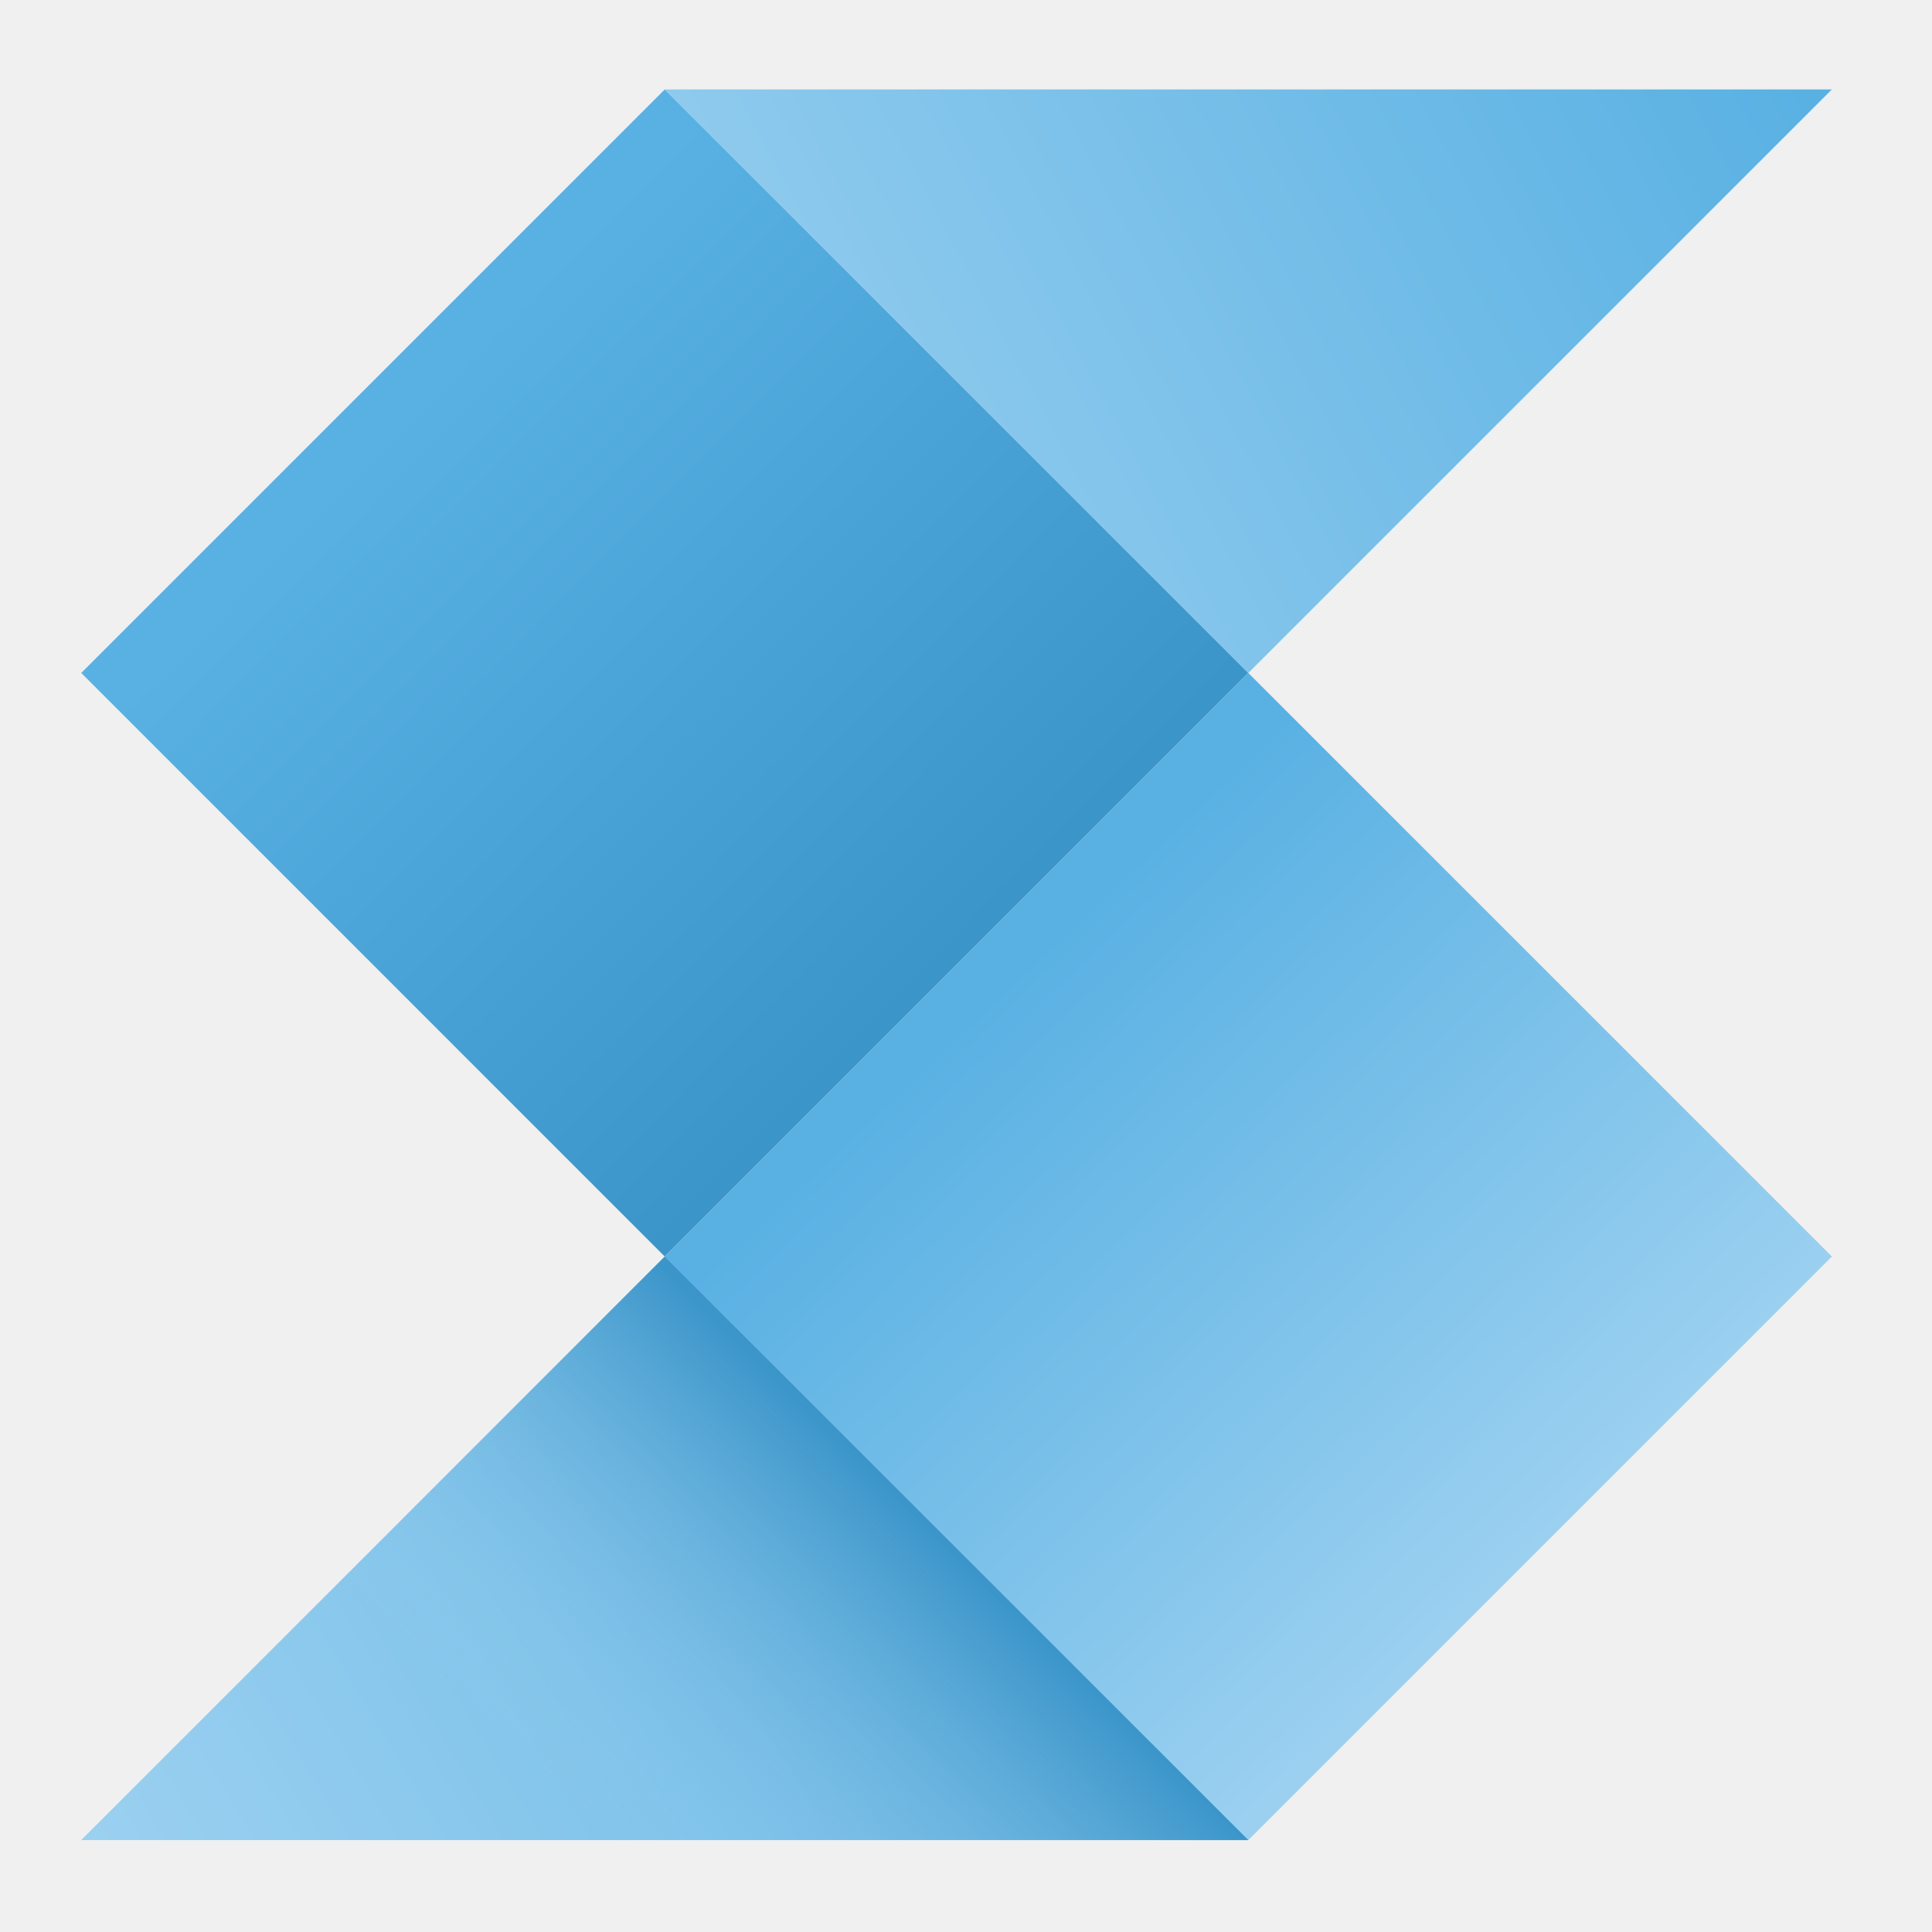
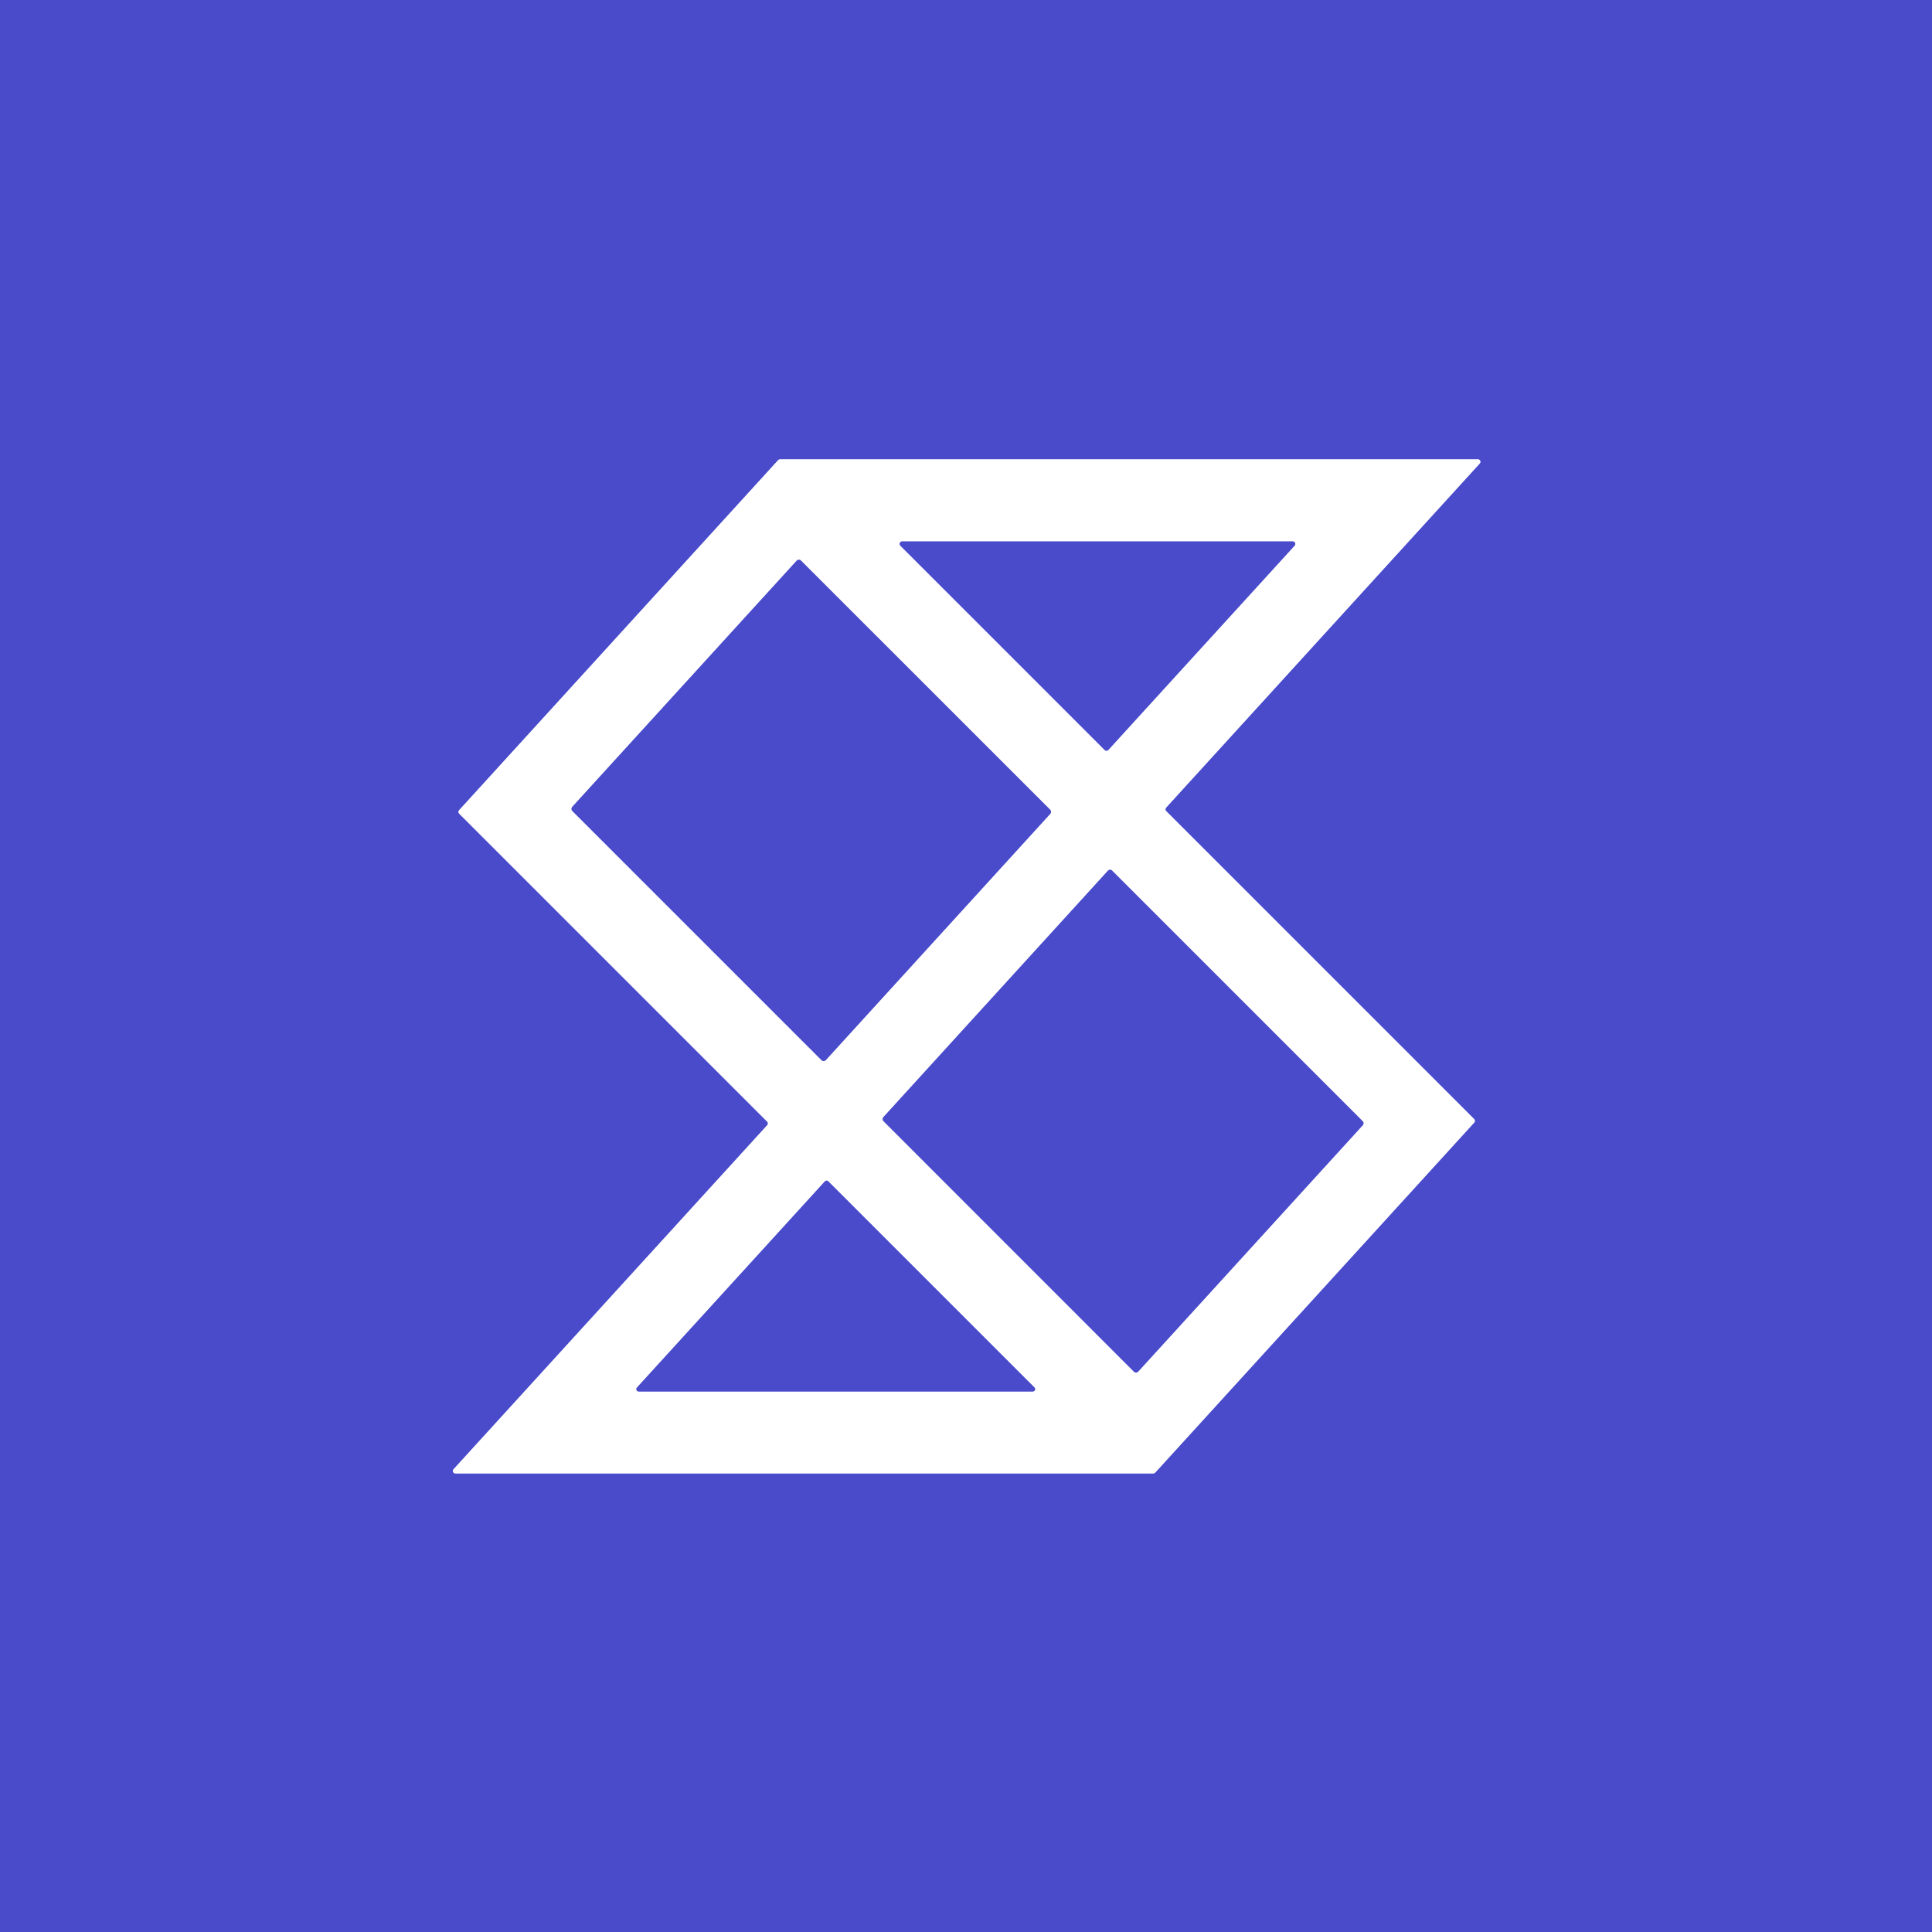
- <svg xmlns="http://www.w3.org/2000/svg" width="128" height="128" viewBox="0 0 128 128" fill="none">
-   <path d="M44.042 5.925L5.381 44.586L44.042 83.248L82.703 44.586L44.042 5.925Z" fill="url(#paint0_linear_58_8120)" />
-   <path d="M82.705 44.586L44.044 83.247L82.705 121.909L121.367 83.247L82.705 44.586Z" fill="url(#paint1_linear_58_8120)" />
-   <path d="M44.043 5.926L82.703 44.586L121.365 5.926H44.043Z" fill="url(#paint2_linear_58_8120)" />
-   <path d="M44.043 83.248L5.381 121.909H82.703L44.043 83.248Z" fill="url(#paint3_linear_58_8120)" />
-   <path d="M44.043 83.248L5.381 121.909H82.703L44.043 83.248Z" fill="url(#paint4_linear_58_8120)" />
-   <defs>
-     <linearGradient id="paint0_linear_58_8120" x1="63.094" y1="63.449" x2="26.609" y2="27.327" gradientUnits="userSpaceOnUse">
-       <stop stop-color="#3B95C9" />
-       <stop offset="1" stop-color="#59B1E3" />
-     </linearGradient>
-     <linearGradient id="paint1_linear_58_8120" x1="66.117" y1="65.806" x2="101.508" y2="103.021" gradientUnits="userSpaceOnUse">
-       <stop stop-color="#59B1E3" />
-       <stop offset="1" stop-color="#9BD0F0" />
-     </linearGradient>
-     <linearGradient id="paint2_linear_58_8120" x1="114.84" y1="-2.266" x2="42.487" y2="36.425" gradientUnits="userSpaceOnUse">
-       <stop stop-color="#59B1E3" />
-       <stop offset="1" stop-color="#9BD0F0" />
-     </linearGradient>
-     <linearGradient id="paint3_linear_58_8120" x1="84.981" y1="89.462" x2="12.639" y2="133.372" gradientUnits="userSpaceOnUse">
-       <stop stop-color="#59B1E3" />
-       <stop offset="1" stop-color="#9BD0F0" />
-     </linearGradient>
-     <linearGradient id="paint4_linear_58_8120" x1="63.12" y1="102.502" x2="41.959" y2="124.03" gradientUnits="userSpaceOnUse">
-       <stop stop-color="#3B95C9" />
-       <stop offset="1" stop-color="#9BD0F0" stop-opacity="0" />
-     </linearGradient>
-   </defs>
+ <svg xmlns="http://www.w3.org/2000/svg" version="1.1" viewBox="0.00 0.00 256.00 256.00" width="128" height="128">
+   <g stroke-width="2.00" fill="none" stroke-linecap="butt">
+     <path stroke="#a4a5e5" vector-effect="non-scaling-stroke" d="   M 154.52 107.47   A 0.33 0.33 0.0 0 1 154.51 107.02   L 196.08 61.41   A 0.33 0.33 0.0 0 0 195.83 60.86   L 103.36 60.86   A 0.33 0.33 0.0 0 0 103.11 60.97   L 60.83 107.36   A 0.33 0.33 0.0 0 0 60.84 107.81   L 101.66 148.63   A 0.33 0.33 0.0 0 1 101.67 149.08   L 60.09 194.69   A 0.33 0.33 0.0 0 0 60.34 195.24   L 152.82 195.24   A 0.33 0.33 0.0 0 0 153.07 195.13   L 195.35 148.74   A 0.33 0.33 0.0 0 0 195.34 148.29   L 154.52 107.47" />
+     <path stroke="#a4a5e5" vector-effect="non-scaling-stroke" d="   M 146.39 99.39   A 0.33 0.33 0.0 0 0 146.86 99.37   L 171.55 72.29   A 0.33 0.33 0.0 0 0 171.30 71.74   L 119.54 71.74   A 0.33 0.33 0.0 0 0 119.30 72.30   L 146.39 99.39" />
+     <path stroke="#a4a5e5" vector-effect="non-scaling-stroke" d="   M 75.83 106.91   A 0.40 0.40 0.0 0 0 75.84 107.46   L 108.85 140.47   A 0.40 0.40 0.0 0 0 109.43 140.46   L 139.16 107.84   A 0.40 0.40 0.0 0 0 139.15 107.29   L 106.14 74.29   A 0.40 0.40 0.0 0 0 105.56 74.30   L 75.83 106.91" />
+     <path stroke="#a4a5e5" vector-effect="non-scaling-stroke" d="   M 117.05 148.03   A 0.38 0.38 0.0 0 0 117.07 148.56   L 150.26 181.76   A 0.38 0.38 0.0 0 0 150.81 181.75   L 180.58 149.09   A 0.38 0.38 0.0 0 0 180.56 148.56   L 147.36 115.36   A 0.38 0.38 0.0 0 0 146.81 115.37   L 117.05 148.03" />
+     <path stroke="#a4a5e5" vector-effect="non-scaling-stroke" d="   M 109.75 156.53   A 0.31 0.31 0.0 0 0 109.30 156.54   L 84.40 183.86   A 0.31 0.31 0.0 0 0 84.63 184.38   L 136.85 184.38   A 0.31 0.31 0.0 0 0 137.07 183.85   L 109.75 156.53" />
+   </g>
+   <path fill="#494bcb" d="   M 256.00 0.00   L 256.00 256.00   L 0.00 256.00   L 0.00 0.00   L 256.00 0.00   Z   M 154.52 107.47   A 0.33 0.33 0.0 0 1 154.51 107.02   L 196.08 61.41   A 0.33 0.33 0.0 0 0 195.83 60.86   L 103.36 60.86   A 0.33 0.33 0.0 0 0 103.11 60.97   L 60.83 107.36   A 0.33 0.33 0.0 0 0 60.84 107.81   L 101.66 148.63   A 0.33 0.33 0.0 0 1 101.67 149.08   L 60.09 194.69   A 0.33 0.33 0.0 0 0 60.34 195.24   L 152.82 195.24   A 0.33 0.33 0.0 0 0 153.07 195.13   L 195.35 148.74   A 0.33 0.33 0.0 0 0 195.34 148.29   L 154.52 107.47   Z" />
+   <path fill="#ffffff" d="   M 154.52 107.47   L 195.34 148.29   A 0.33 0.33 0.0 0 1 195.35 148.74   L 153.07 195.13   A 0.33 0.33 0.0 0 1 152.82 195.24   L 60.34 195.24   A 0.33 0.33 0.0 0 1 60.09 194.69   L 101.67 149.08   A 0.33 0.33 0.0 0 0 101.66 148.63   L 60.84 107.81   A 0.33 0.33 0.0 0 1 60.83 107.36   L 103.11 60.97   A 0.33 0.33 0.0 0 1 103.36 60.86   L 195.83 60.86   A 0.33 0.33 0.0 0 1 196.08 61.41   L 154.51 107.02   A 0.33 0.33 0.0 0 0 154.52 107.47   Z   M 146.39 99.39   A 0.33 0.33 0.0 0 0 146.86 99.37   L 171.55 72.29   A 0.33 0.33 0.0 0 0 171.30 71.74   L 119.54 71.74   A 0.33 0.33 0.0 0 0 119.30 72.30   L 146.39 99.39   Z   M 75.83 106.91   A 0.40 0.40 0.0 0 0 75.84 107.46   L 108.85 140.47   A 0.40 0.40 0.0 0 0 109.43 140.46   L 139.16 107.84   A 0.40 0.40 0.0 0 0 139.15 107.29   L 106.14 74.29   A 0.40 0.40 0.0 0 0 105.56 74.30   L 75.83 106.91   Z   M 117.05 148.03   A 0.38 0.38 0.0 0 0 117.07 148.56   L 150.26 181.76   A 0.38 0.38 0.0 0 0 150.81 181.75   L 180.58 149.09   A 0.38 0.38 0.0 0 0 180.56 148.56   L 147.36 115.36   A 0.38 0.38 0.0 0 0 146.81 115.37   L 117.05 148.03   Z   M 109.75 156.53   A 0.31 0.31 0.0 0 0 109.30 156.54   L 84.40 183.86   A 0.31 0.31 0.0 0 0 84.63 184.38   L 136.85 184.38   A 0.31 0.31 0.0 0 0 137.07 183.85   L 109.75 156.53   Z" />
+   <path fill="#494bcb" d="   M 146.39 99.39   L 119.30 72.30   A 0.33 0.33 0.0 0 1 119.54 71.74   L 171.30 71.74   A 0.33 0.33 0.0 0 1 171.55 72.29   L 146.86 99.37   A 0.33 0.33 0.0 0 1 146.39 99.39   Z" />
+   <path fill="#494bcb" d="   M 75.83 106.91   L 105.56 74.30   A 0.40 0.40 0.0 0 1 106.14 74.29   L 139.15 107.29   A 0.40 0.40 0.0 0 1 139.16 107.84   L 109.43 140.46   A 0.40 0.40 0.0 0 1 108.85 140.47   L 75.84 107.46   A 0.40 0.40 0.0 0 1 75.83 106.91   Z" />
+   <path fill="#494bcb" d="   M 117.05 148.03   L 146.81 115.37   A 0.38 0.38 0.0 0 1 147.36 115.36   L 180.56 148.56   A 0.38 0.38 0.0 0 1 180.58 149.09   L 150.81 181.75   A 0.38 0.38 0.0 0 1 150.26 181.76   L 117.07 148.56   A 0.38 0.38 0.0 0 1 117.05 148.03   Z" />
+   <path fill="#494bcb" d="   M 109.75 156.53   L 137.07 183.85   A 0.31 0.31 0.0 0 1 136.85 184.38   L 84.63 184.38   A 0.31 0.31 0.0 0 1 84.40 183.86   L 109.30 156.54   A 0.31 0.31 0.0 0 1 109.75 156.53   Z" />
</svg>
